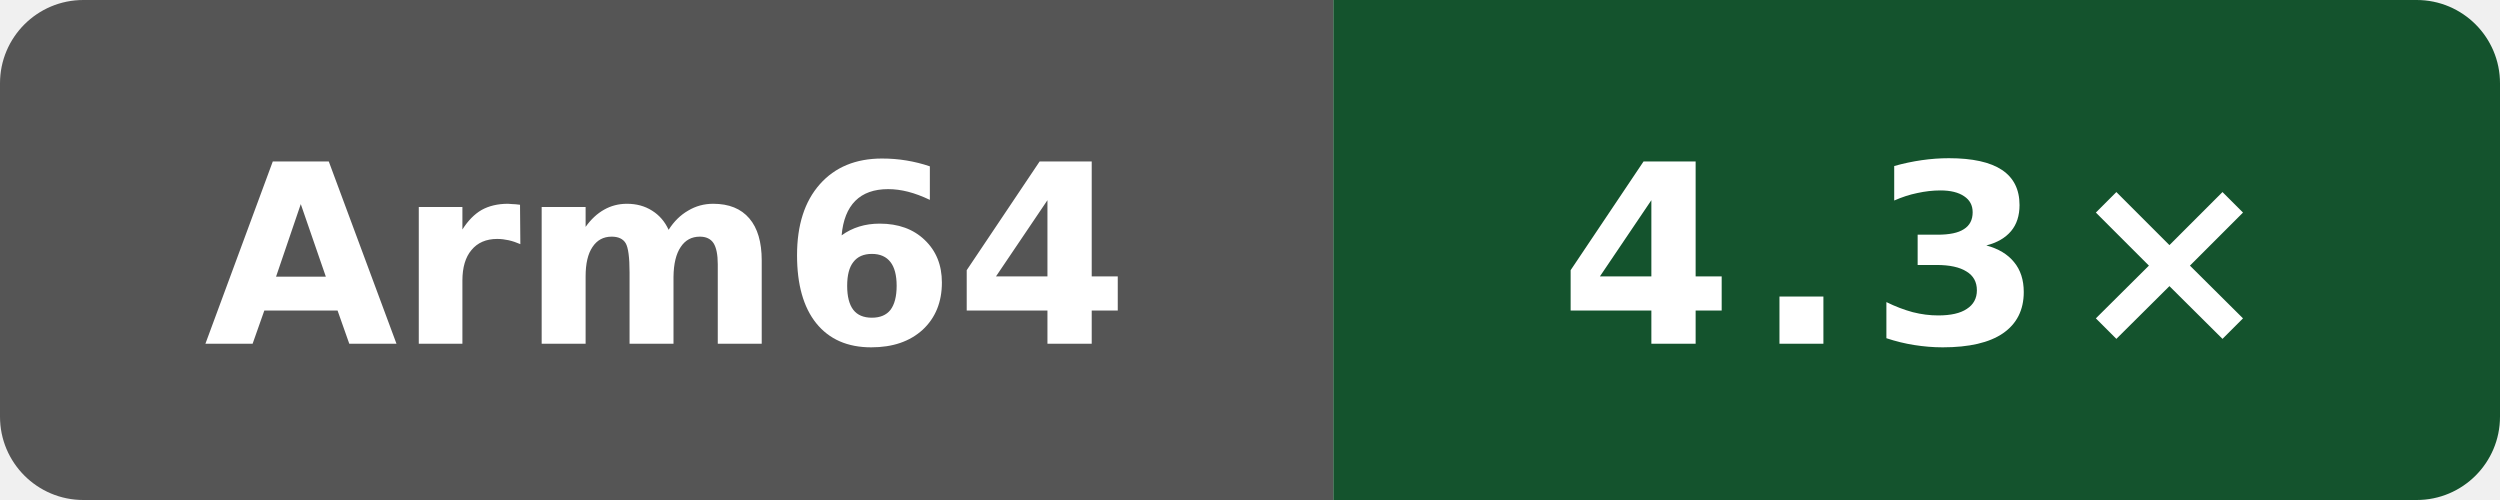
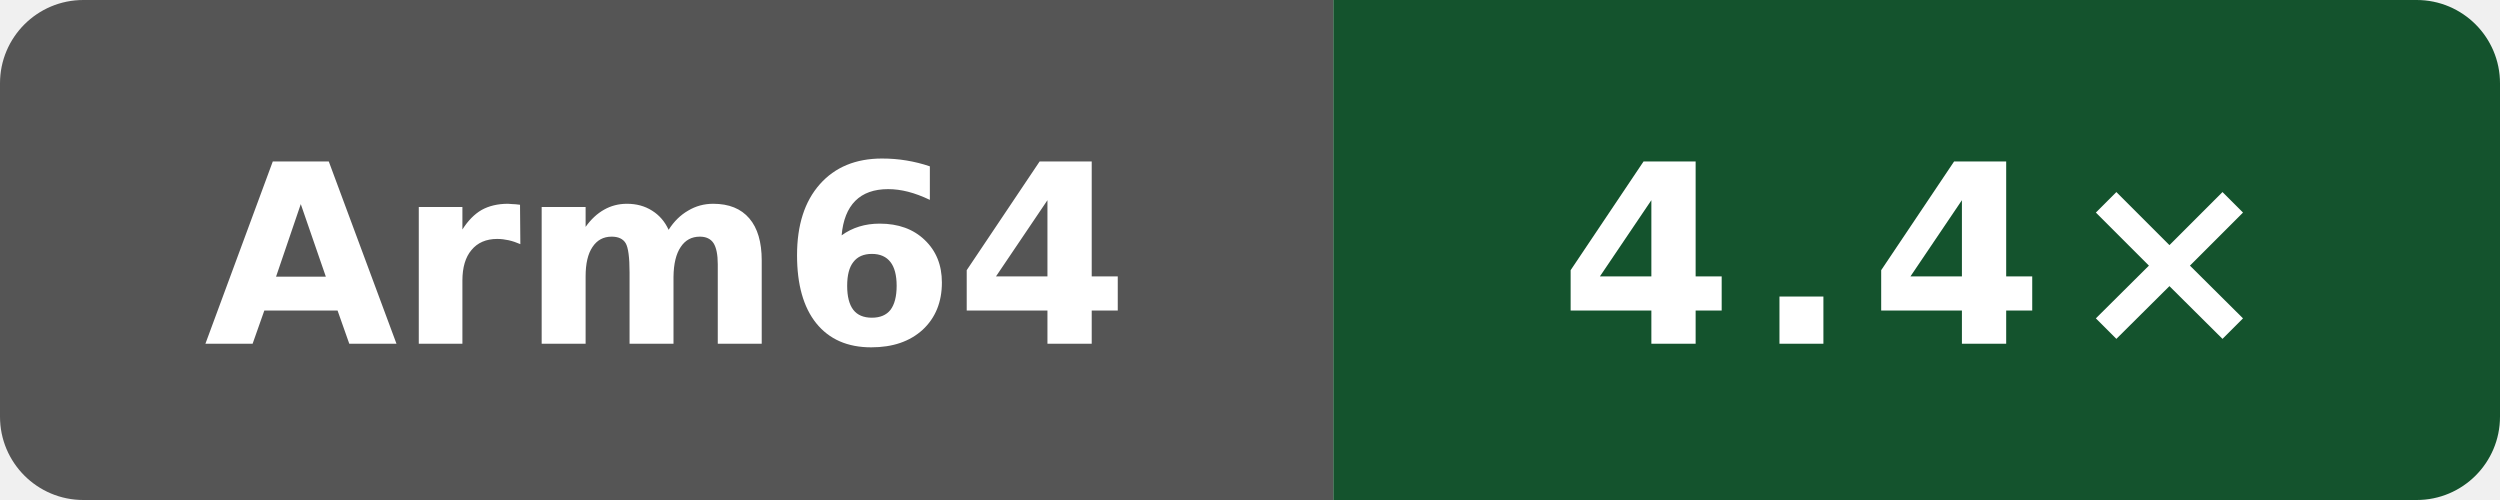
- <svg xmlns="http://www.w3.org/2000/svg" data-original-label="self compile speed vs clang" data-original-message="4.3×" width="120" height="24" viewBox="0 0 120 24" role="img" aria-label="self compile speed vs clang; aarch64; measured 03db3c34a507ea98ae7816600ed3fd7bd054a1a9; 1 commits behind main: 4.3×">
+ <svg xmlns="http://www.w3.org/2000/svg" data-original-label="self compile speed vs clang" data-original-message="4.4×" width="120" height="24" viewBox="0 0 120 24" role="img" aria-label="self compile speed vs clang; aarch64; measured c6ed610030ba933d83205fb17744340b2206efa7; 0 commits behind main: 4.4×">
  <defs>
    <clipPath id="badge">
      <rect width="120" height="24" rx="4" />
    </clipPath>
  </defs>
  <g clip-path="url(#badge)">
    <rect width="64" height="24" fill="#555" />
    <rect x="64" width="56" height="24" fill="#14532d" />
  </g>
  <text x="32" y="16.5" fill="#fff" text-anchor="middle" font-family="Verdana,Geneva,DejaVu Sans,sans-serif" font-size="12" font-weight="700" textLength="39" lengthAdjust="spacingAndGlyphs">Arm64</text>
-   <text x="92" y="16.5" fill="#fff" text-anchor="middle" font-family="Verdana,Geneva,DejaVu Sans,sans-serif" font-size="12" font-weight="700" letter-spacing="1" textLength="31" lengthAdjust="spacingAndGlyphs">4.3×</text>
+   <text x="92" y="16.5" fill="#fff" text-anchor="middle" font-family="Verdana,Geneva,DejaVu Sans,sans-serif" font-size="12" font-weight="700" letter-spacing="1" textLength="31" lengthAdjust="spacingAndGlyphs">4.4×</text>
</svg>
